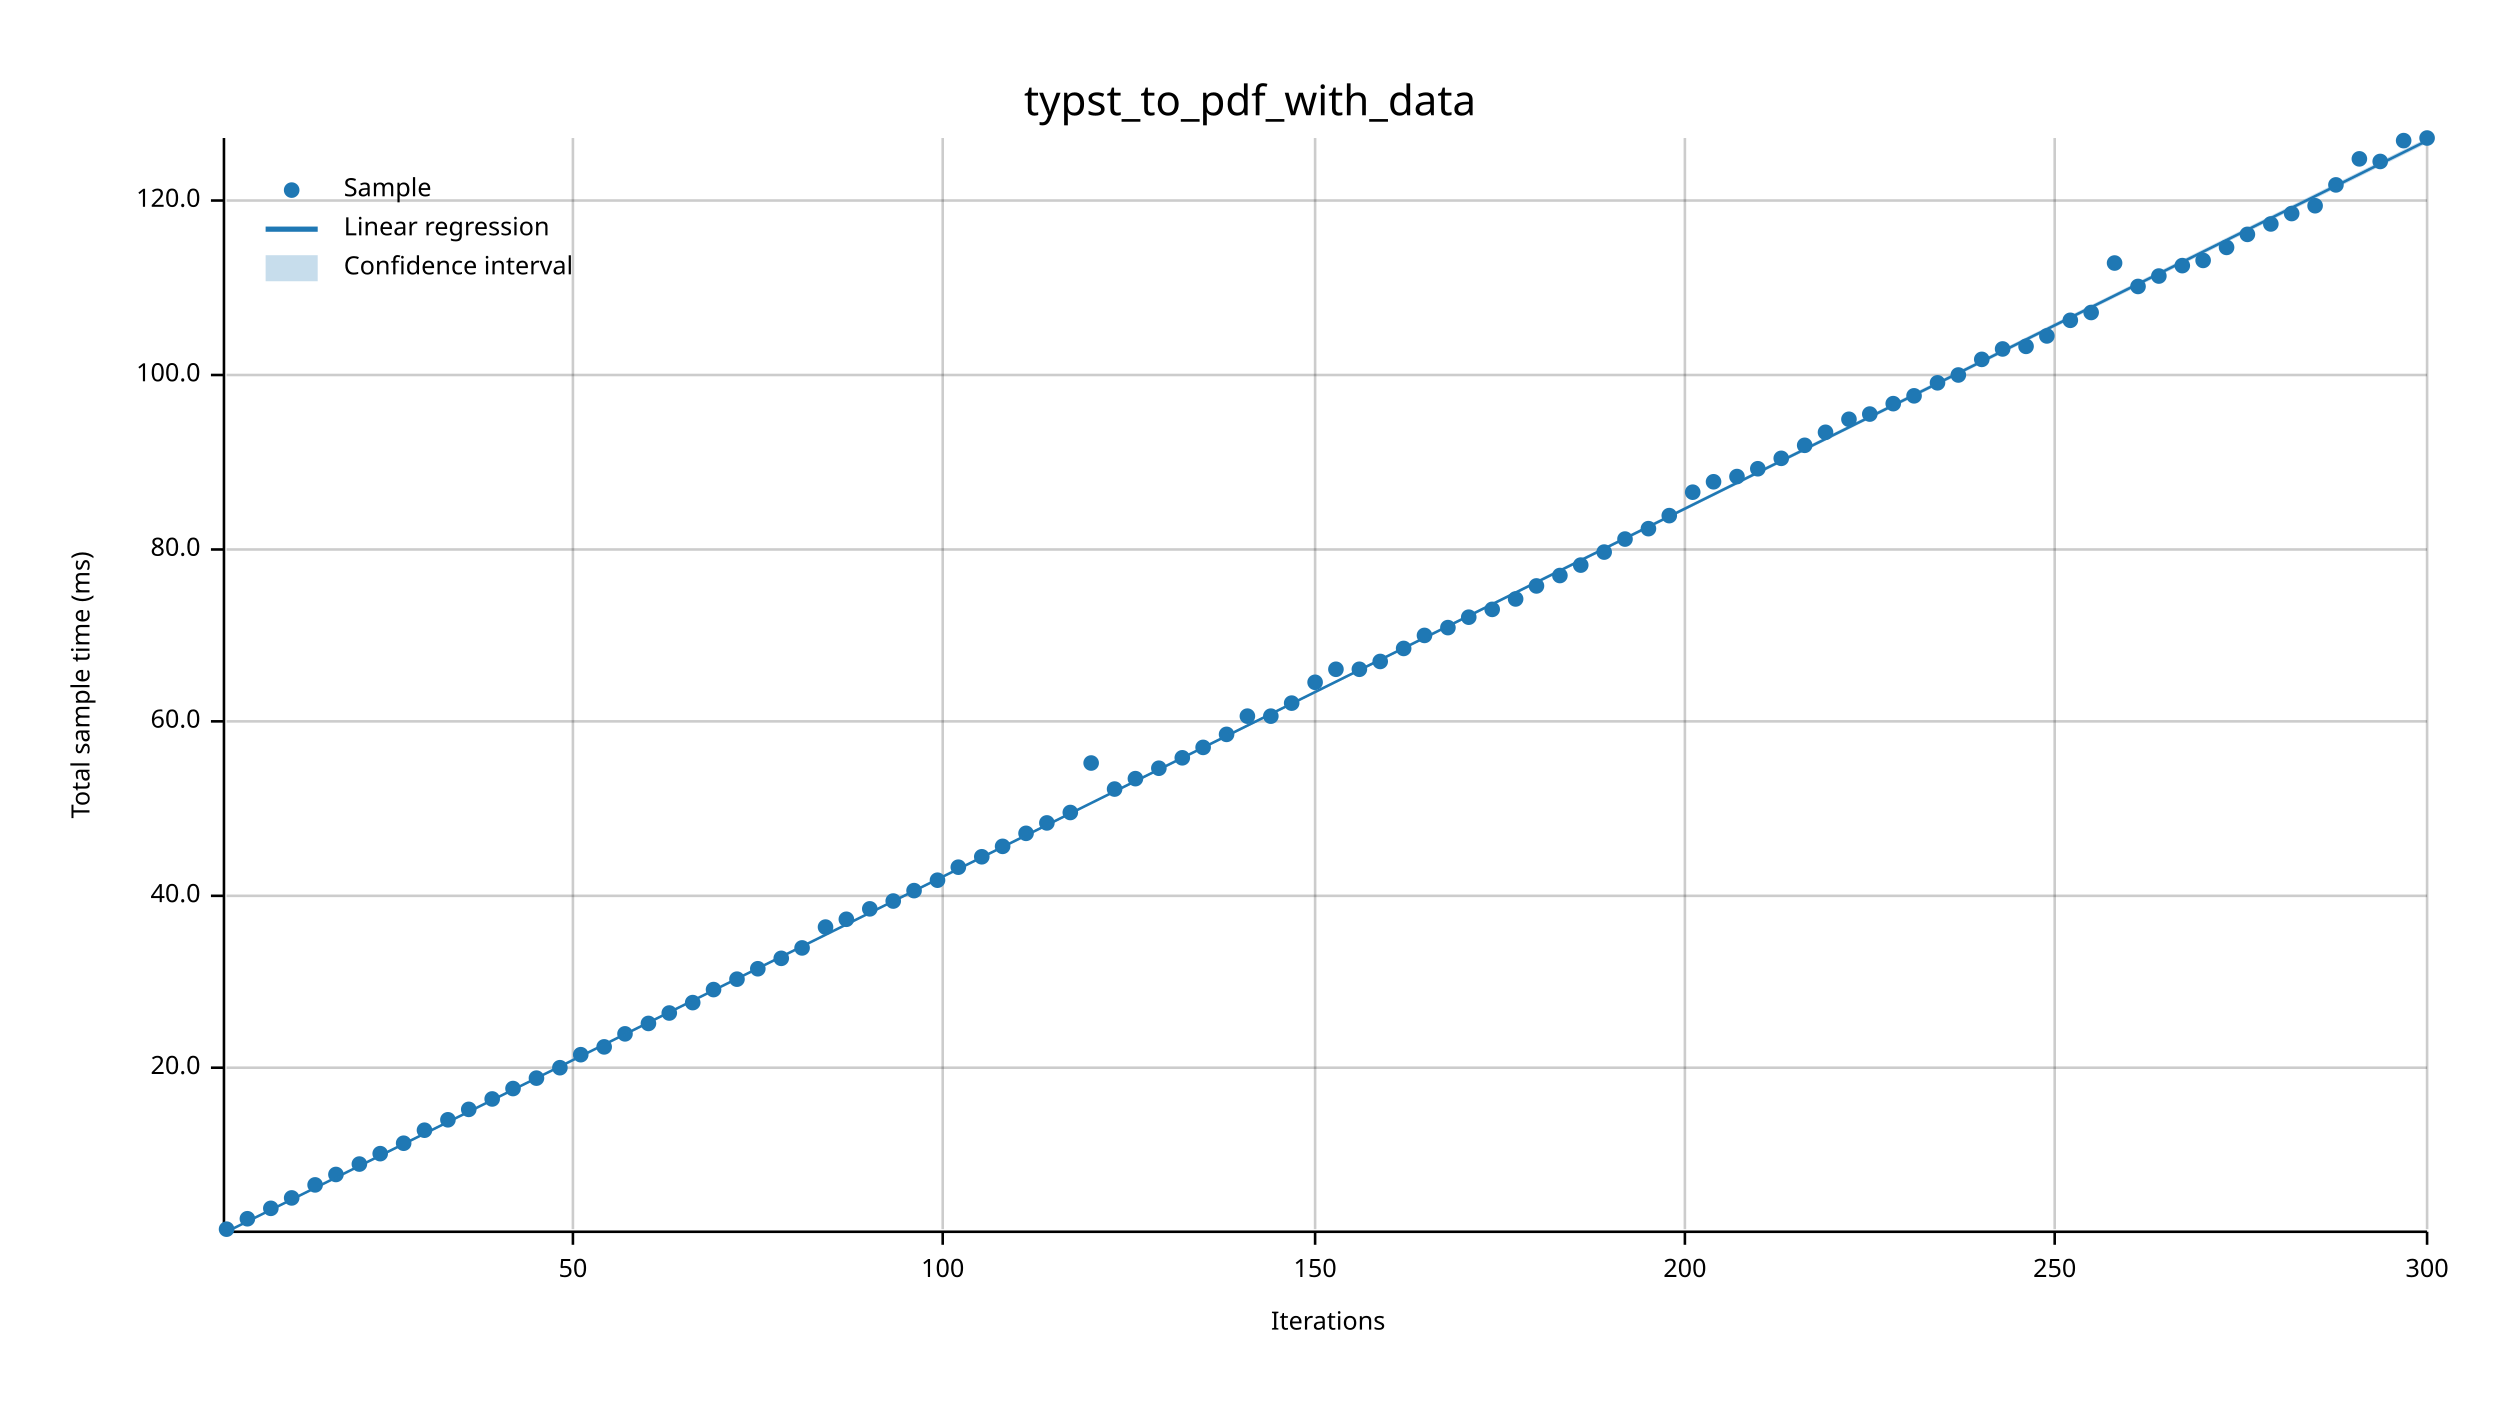
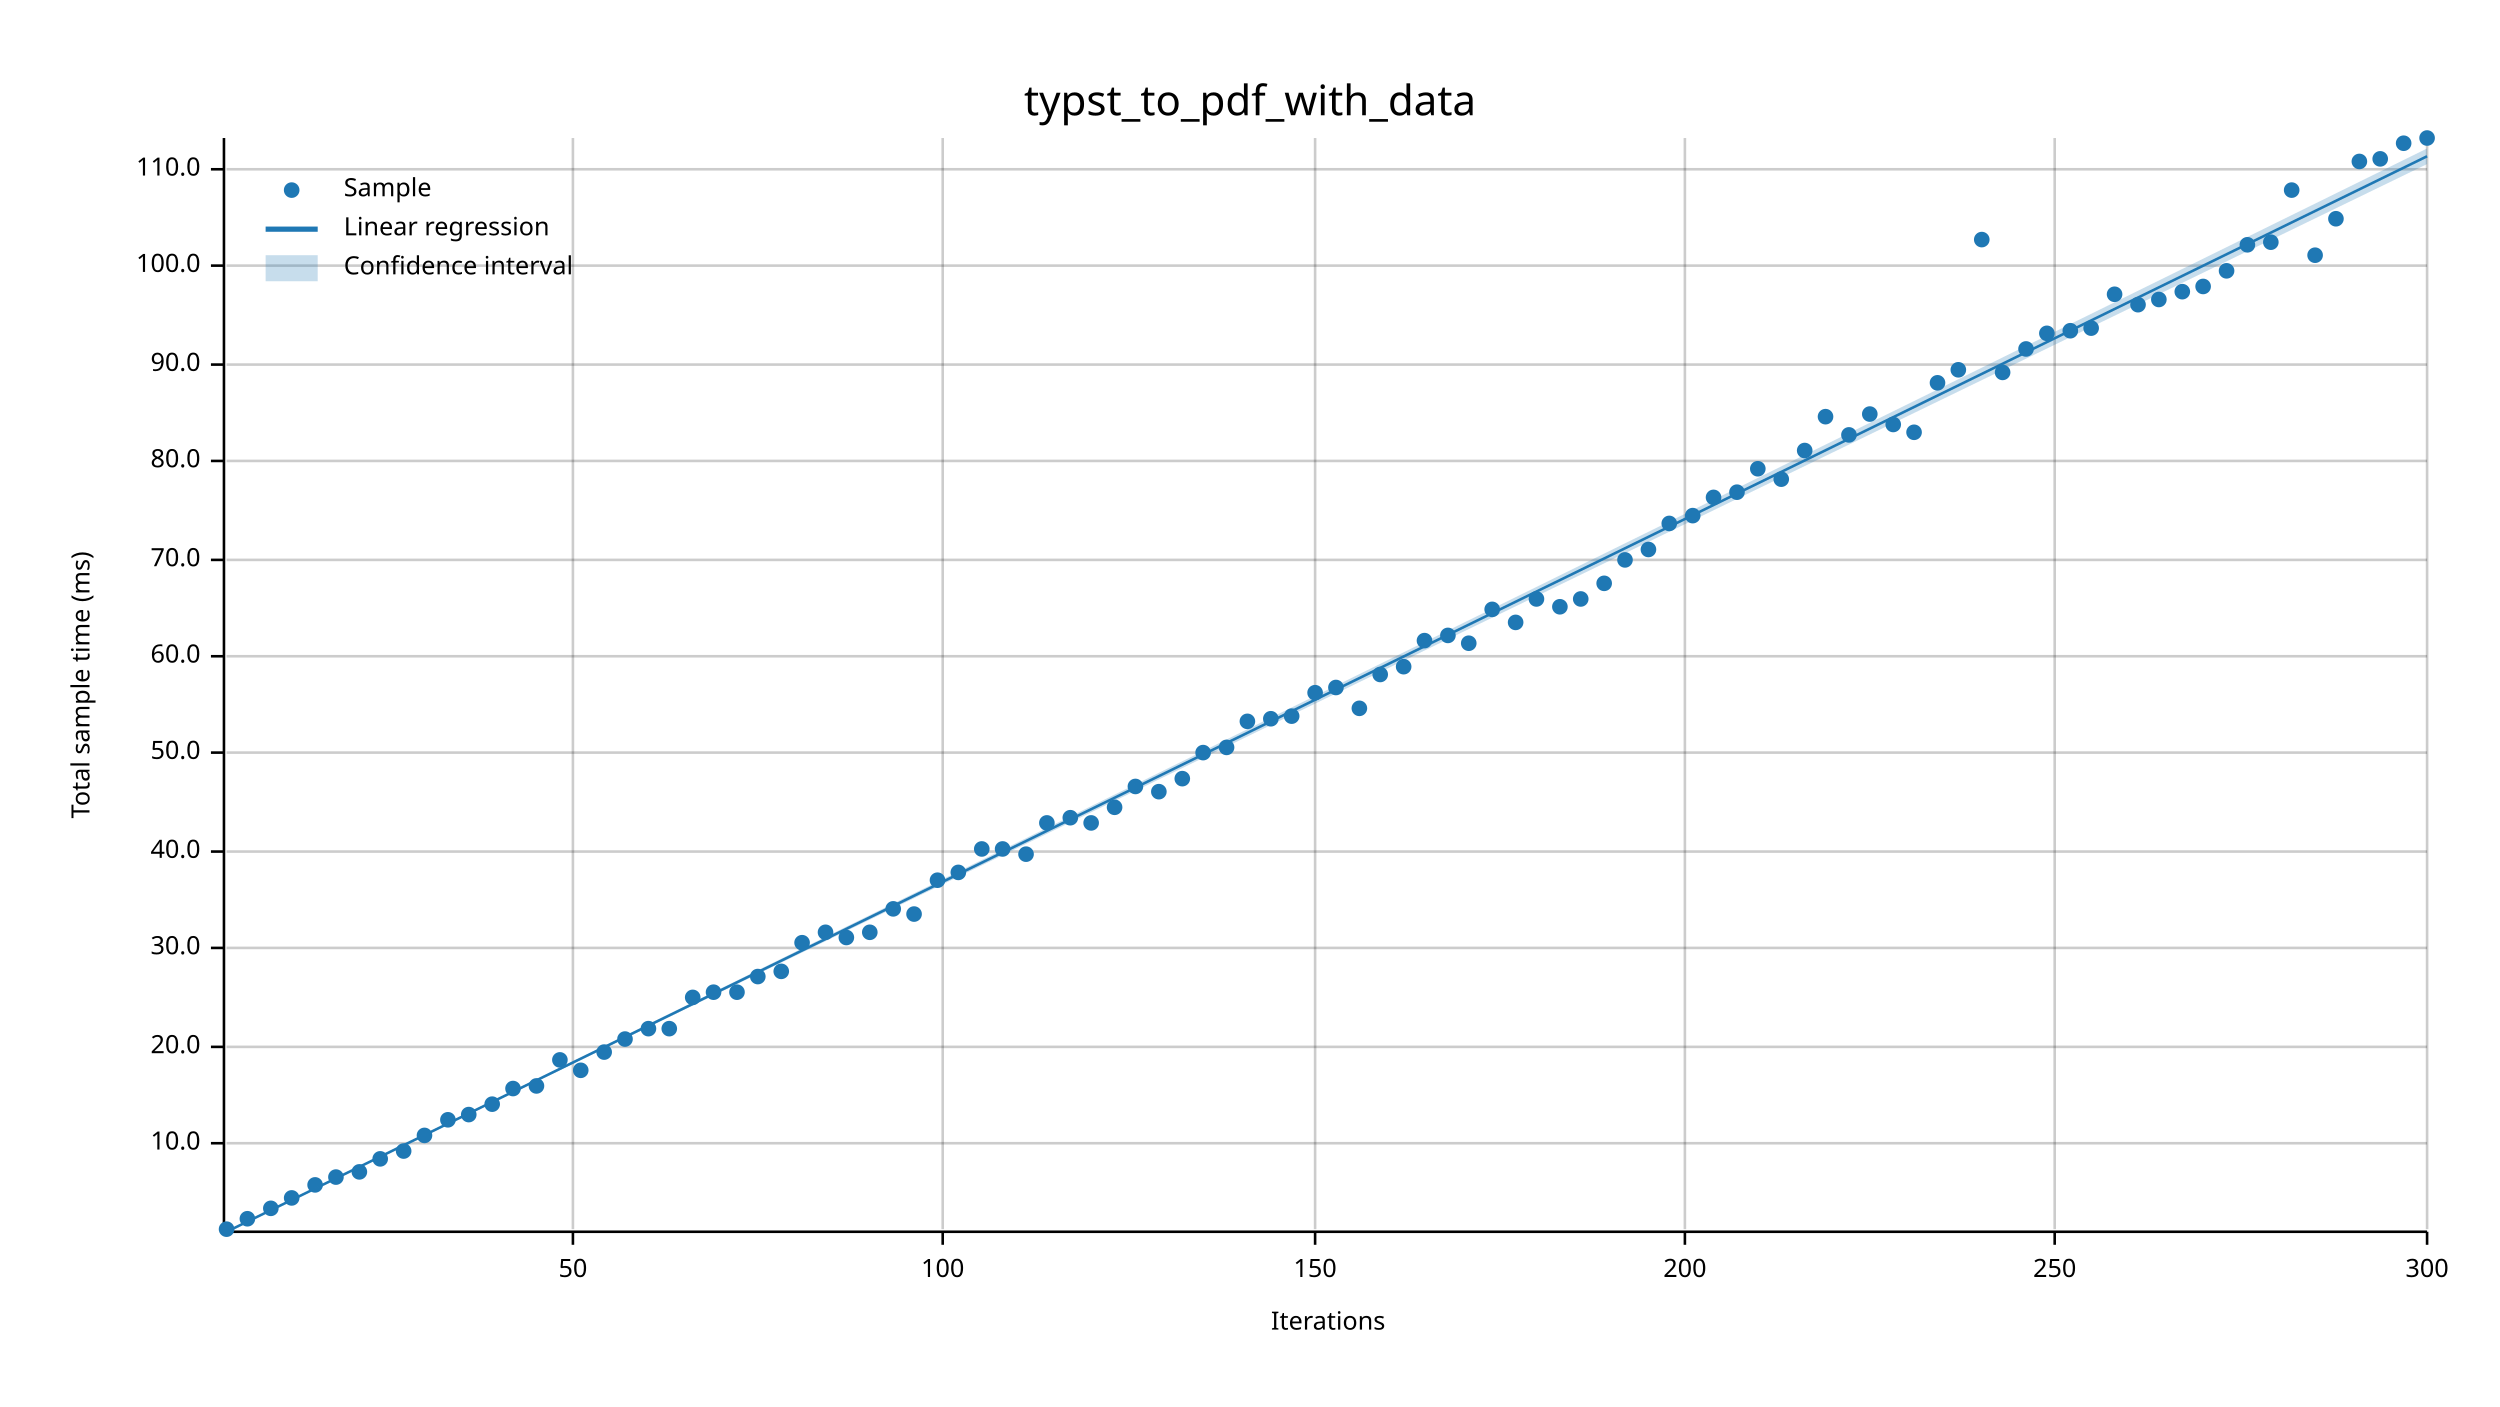
<svg xmlns="http://www.w3.org/2000/svg" width="960" height="540" viewBox="0 0 960 540">
  <text x="480" y="32" dy="0.76em" text-anchor="middle" font-family="sans-serif" font-size="16.129" opacity="1" fill="#000000">
typst_to_pdf_with_data
</text>
  <text x="27" y="263" dy="0.76em" text-anchor="middle" font-family="sans-serif" font-size="9.677" opacity="1" fill="#000000" transform="rotate(270, 27, 263)">
Total sample time (ms)
</text>
  <text x="510" y="513" dy="-0.5ex" text-anchor="middle" font-family="sans-serif" font-size="9.677" opacity="1" fill="#000000">
Iterations
</text>
  <line opacity="0.2" stroke="#000000" stroke-width="1" x1="220" y1="472" x2="220" y2="53" />
  <line opacity="0.2" stroke="#000000" stroke-width="1" x1="362" y1="472" x2="362" y2="53" />
  <line opacity="0.2" stroke="#000000" stroke-width="1" x1="505" y1="472" x2="505" y2="53" />
  <line opacity="0.2" stroke="#000000" stroke-width="1" x1="647" y1="472" x2="647" y2="53" />
  <line opacity="0.2" stroke="#000000" stroke-width="1" x1="789" y1="472" x2="789" y2="53" />
  <line opacity="0.2" stroke="#000000" stroke-width="1" x1="932" y1="472" x2="932" y2="53" />
-   <line opacity="0.2" stroke="#000000" stroke-width="1" x1="87" y1="410" x2="932" y2="410" />
-   <line opacity="0.2" stroke="#000000" stroke-width="1" x1="87" y1="344" x2="932" y2="344" />
-   <line opacity="0.2" stroke="#000000" stroke-width="1" x1="87" y1="277" x2="932" y2="277" />
-   <line opacity="0.2" stroke="#000000" stroke-width="1" x1="87" y1="211" x2="932" y2="211" />
-   <line opacity="0.2" stroke="#000000" stroke-width="1" x1="87" y1="144" x2="932" y2="144" />
-   <line opacity="0.2" stroke="#000000" stroke-width="1" x1="87" y1="77" x2="932" y2="77" />
+   <line opacity="0.2" stroke="#000000" stroke-width="1" x1="87" y1="439" x2="932" y2="439" />
+   <line opacity="0.2" stroke="#000000" stroke-width="1" x1="87" y1="402" x2="932" y2="402" />
+   <line opacity="0.2" stroke="#000000" stroke-width="1" x1="87" y1="364" x2="932" y2="364" />
+   <line opacity="0.2" stroke="#000000" stroke-width="1" x1="87" y1="327" x2="932" y2="327" />
+   <line opacity="0.2" stroke="#000000" stroke-width="1" x1="87" y1="289" x2="932" y2="289" />
+   <line opacity="0.2" stroke="#000000" stroke-width="1" x1="87" y1="252" x2="932" y2="252" />
+   <line opacity="0.2" stroke="#000000" stroke-width="1" x1="87" y1="215" x2="932" y2="215" />
+   <line opacity="0.2" stroke="#000000" stroke-width="1" x1="87" y1="177" x2="932" y2="177" />
+   <line opacity="0.2" stroke="#000000" stroke-width="1" x1="87" y1="140" x2="932" y2="140" />
+   <line opacity="0.2" stroke="#000000" stroke-width="1" x1="87" y1="102" x2="932" y2="102" />
+   <line opacity="0.2" stroke="#000000" stroke-width="1" x1="87" y1="65" x2="932" y2="65" />
  <polyline fill="none" opacity="1" stroke="#000000" stroke-width="1" points="86,53 86,472 " />
-   <text x="77" y="410" dy="0.5ex" text-anchor="end" font-family="sans-serif" font-size="9.677" opacity="1" fill="#000000">
+   <text x="77" y="439" dy="0.5ex" text-anchor="end" font-family="sans-serif" font-size="9.677" opacity="1" fill="#000000">
+ 10.0
+ </text>
+   <polyline fill="none" opacity="1" stroke="#000000" stroke-width="1" points="81,439 86,439 " />
+   <text x="77" y="402" dy="0.5ex" text-anchor="end" font-family="sans-serif" font-size="9.677" opacity="1" fill="#000000">
20.0
</text>
-   <polyline fill="none" opacity="1" stroke="#000000" stroke-width="1" points="81,410 86,410 " />
-   <text x="77" y="344" dy="0.5ex" text-anchor="end" font-family="sans-serif" font-size="9.677" opacity="1" fill="#000000">
+   <polyline fill="none" opacity="1" stroke="#000000" stroke-width="1" points="81,402 86,402 " />
+   <text x="77" y="364" dy="0.5ex" text-anchor="end" font-family="sans-serif" font-size="9.677" opacity="1" fill="#000000">
+ 30.0
+ </text>
+   <polyline fill="none" opacity="1" stroke="#000000" stroke-width="1" points="81,364 86,364 " />
+   <text x="77" y="327" dy="0.5ex" text-anchor="end" font-family="sans-serif" font-size="9.677" opacity="1" fill="#000000">
40.0
</text>
-   <polyline fill="none" opacity="1" stroke="#000000" stroke-width="1" points="81,344 86,344 " />
-   <text x="77" y="277" dy="0.5ex" text-anchor="end" font-family="sans-serif" font-size="9.677" opacity="1" fill="#000000">
+   <polyline fill="none" opacity="1" stroke="#000000" stroke-width="1" points="81,327 86,327 " />
+   <text x="77" y="289" dy="0.5ex" text-anchor="end" font-family="sans-serif" font-size="9.677" opacity="1" fill="#000000">
+ 50.0
+ </text>
+   <polyline fill="none" opacity="1" stroke="#000000" stroke-width="1" points="81,289 86,289 " />
+   <text x="77" y="252" dy="0.5ex" text-anchor="end" font-family="sans-serif" font-size="9.677" opacity="1" fill="#000000">
60.0
</text>
-   <polyline fill="none" opacity="1" stroke="#000000" stroke-width="1" points="81,277 86,277 " />
-   <text x="77" y="211" dy="0.5ex" text-anchor="end" font-family="sans-serif" font-size="9.677" opacity="1" fill="#000000">
+   <polyline fill="none" opacity="1" stroke="#000000" stroke-width="1" points="81,252 86,252 " />
+   <text x="77" y="215" dy="0.5ex" text-anchor="end" font-family="sans-serif" font-size="9.677" opacity="1" fill="#000000">
+ 70.0
+ </text>
+   <polyline fill="none" opacity="1" stroke="#000000" stroke-width="1" points="81,215 86,215 " />
+   <text x="77" y="177" dy="0.5ex" text-anchor="end" font-family="sans-serif" font-size="9.677" opacity="1" fill="#000000">
80.0
</text>
-   <polyline fill="none" opacity="1" stroke="#000000" stroke-width="1" points="81,211 86,211 " />
-   <text x="77" y="144" dy="0.5ex" text-anchor="end" font-family="sans-serif" font-size="9.677" opacity="1" fill="#000000">
+   <polyline fill="none" opacity="1" stroke="#000000" stroke-width="1" points="81,177 86,177 " />
+   <text x="77" y="140" dy="0.5ex" text-anchor="end" font-family="sans-serif" font-size="9.677" opacity="1" fill="#000000">
+ 90.0
+ </text>
+   <polyline fill="none" opacity="1" stroke="#000000" stroke-width="1" points="81,140 86,140 " />
+   <text x="77" y="102" dy="0.5ex" text-anchor="end" font-family="sans-serif" font-size="9.677" opacity="1" fill="#000000">
100.0
</text>
-   <polyline fill="none" opacity="1" stroke="#000000" stroke-width="1" points="81,144 86,144 " />
-   <text x="77" y="77" dy="0.5ex" text-anchor="end" font-family="sans-serif" font-size="9.677" opacity="1" fill="#000000">
- 120.0
- </text>
-   <polyline fill="none" opacity="1" stroke="#000000" stroke-width="1" points="81,77 86,77 " />
+   <polyline fill="none" opacity="1" stroke="#000000" stroke-width="1" points="81,102 86,102 " />
+   <text x="77" y="65" dy="0.5ex" text-anchor="end" font-family="sans-serif" font-size="9.677" opacity="1" fill="#000000">
+ 110.0
+ </text>
+   <polyline fill="none" opacity="1" stroke="#000000" stroke-width="1" points="81,65 86,65 " />
  <polyline fill="none" opacity="1" stroke="#000000" stroke-width="1" points="87,473 932,473 " />
  <text x="220" y="483" dy="0.76em" text-anchor="middle" font-family="sans-serif" font-size="9.677" opacity="1" fill="#000000">
50
</text>
  <polyline fill="none" opacity="1" stroke="#000000" stroke-width="1" points="220,473 220,478 " />
  <text x="362" y="483" dy="0.76em" text-anchor="middle" font-family="sans-serif" font-size="9.677" opacity="1" fill="#000000">
100
</text>
  <polyline fill="none" opacity="1" stroke="#000000" stroke-width="1" points="362,473 362,478 " />
  <text x="505" y="483" dy="0.76em" text-anchor="middle" font-family="sans-serif" font-size="9.677" opacity="1" fill="#000000">
150
</text>
  <polyline fill="none" opacity="1" stroke="#000000" stroke-width="1" points="505,473 505,478 " />
  <text x="647" y="483" dy="0.76em" text-anchor="middle" font-family="sans-serif" font-size="9.677" opacity="1" fill="#000000">
200
</text>
  <polyline fill="none" opacity="1" stroke="#000000" stroke-width="1" points="647,473 647,478 " />
  <text x="789" y="483" dy="0.76em" text-anchor="middle" font-family="sans-serif" font-size="9.677" opacity="1" fill="#000000">
250
</text>
  <polyline fill="none" opacity="1" stroke="#000000" stroke-width="1" points="789,473 789,478 " />
  <text x="932" y="483" dy="0.76em" text-anchor="middle" font-family="sans-serif" font-size="9.677" opacity="1" fill="#000000">
300
</text>
  <polyline fill="none" opacity="1" stroke="#000000" stroke-width="1" points="932,473 932,478 " />
  <circle cx="87" cy="472" r="3" opacity="1" fill="#1F78B4" stroke="none" stroke-width="1" />
  <circle cx="95" cy="468" r="3" opacity="1" fill="#1F78B4" stroke="none" stroke-width="1" />
  <circle cx="104" cy="464" r="3" opacity="1" fill="#1F78B4" stroke="none" stroke-width="1" />
  <circle cx="112" cy="460" r="3" opacity="1" fill="#1F78B4" stroke="none" stroke-width="1" />
  <circle cx="121" cy="455" r="3" opacity="1" fill="#1F78B4" stroke="none" stroke-width="1" />
-   <circle cx="129" cy="451" r="3" opacity="1" fill="#1F78B4" stroke="none" stroke-width="1" />
-   <circle cx="138" cy="447" r="3" opacity="1" fill="#1F78B4" stroke="none" stroke-width="1" />
-   <circle cx="146" cy="443" r="3" opacity="1" fill="#1F78B4" stroke="none" stroke-width="1" />
-   <circle cx="155" cy="439" r="3" opacity="1" fill="#1F78B4" stroke="none" stroke-width="1" />
-   <circle cx="163" cy="434" r="3" opacity="1" fill="#1F78B4" stroke="none" stroke-width="1" />
+   <circle cx="129" cy="452" r="3" opacity="1" fill="#1F78B4" stroke="none" stroke-width="1" />
+   <circle cx="138" cy="450" r="3" opacity="1" fill="#1F78B4" stroke="none" stroke-width="1" />
+   <circle cx="146" cy="445" r="3" opacity="1" fill="#1F78B4" stroke="none" stroke-width="1" />
+   <circle cx="155" cy="442" r="3" opacity="1" fill="#1F78B4" stroke="none" stroke-width="1" />
+   <circle cx="163" cy="436" r="3" opacity="1" fill="#1F78B4" stroke="none" stroke-width="1" />
  <circle cx="172" cy="430" r="3" opacity="1" fill="#1F78B4" stroke="none" stroke-width="1" />
-   <circle cx="180" cy="426" r="3" opacity="1" fill="#1F78B4" stroke="none" stroke-width="1" />
-   <circle cx="189" cy="422" r="3" opacity="1" fill="#1F78B4" stroke="none" stroke-width="1" />
+   <circle cx="180" cy="428" r="3" opacity="1" fill="#1F78B4" stroke="none" stroke-width="1" />
+   <circle cx="189" cy="424" r="3" opacity="1" fill="#1F78B4" stroke="none" stroke-width="1" />
  <circle cx="197" cy="418" r="3" opacity="1" fill="#1F78B4" stroke="none" stroke-width="1" />
-   <circle cx="206" cy="414" r="3" opacity="1" fill="#1F78B4" stroke="none" stroke-width="1" />
-   <circle cx="215" cy="410" r="3" opacity="1" fill="#1F78B4" stroke="none" stroke-width="1" />
-   <circle cx="223" cy="405" r="3" opacity="1" fill="#1F78B4" stroke="none" stroke-width="1" />
-   <circle cx="232" cy="402" r="3" opacity="1" fill="#1F78B4" stroke="none" stroke-width="1" />
-   <circle cx="240" cy="397" r="3" opacity="1" fill="#1F78B4" stroke="none" stroke-width="1" />
-   <circle cx="249" cy="393" r="3" opacity="1" fill="#1F78B4" stroke="none" stroke-width="1" />
-   <circle cx="257" cy="389" r="3" opacity="1" fill="#1F78B4" stroke="none" stroke-width="1" />
-   <circle cx="266" cy="385" r="3" opacity="1" fill="#1F78B4" stroke="none" stroke-width="1" />
-   <circle cx="274" cy="380" r="3" opacity="1" fill="#1F78B4" stroke="none" stroke-width="1" />
-   <circle cx="283" cy="376" r="3" opacity="1" fill="#1F78B4" stroke="none" stroke-width="1" />
-   <circle cx="291" cy="372" r="3" opacity="1" fill="#1F78B4" stroke="none" stroke-width="1" />
-   <circle cx="300" cy="368" r="3" opacity="1" fill="#1F78B4" stroke="none" stroke-width="1" />
-   <circle cx="308" cy="364" r="3" opacity="1" fill="#1F78B4" stroke="none" stroke-width="1" />
-   <circle cx="317" cy="356" r="3" opacity="1" fill="#1F78B4" stroke="none" stroke-width="1" />
-   <circle cx="325" cy="353" r="3" opacity="1" fill="#1F78B4" stroke="none" stroke-width="1" />
-   <circle cx="334" cy="349" r="3" opacity="1" fill="#1F78B4" stroke="none" stroke-width="1" />
-   <circle cx="343" cy="346" r="3" opacity="1" fill="#1F78B4" stroke="none" stroke-width="1" />
-   <circle cx="351" cy="342" r="3" opacity="1" fill="#1F78B4" stroke="none" stroke-width="1" />
+   <circle cx="206" cy="417" r="3" opacity="1" fill="#1F78B4" stroke="none" stroke-width="1" />
+   <circle cx="215" cy="407" r="3" opacity="1" fill="#1F78B4" stroke="none" stroke-width="1" />
+   <circle cx="223" cy="411" r="3" opacity="1" fill="#1F78B4" stroke="none" stroke-width="1" />
+   <circle cx="232" cy="404" r="3" opacity="1" fill="#1F78B4" stroke="none" stroke-width="1" />
+   <circle cx="240" cy="399" r="3" opacity="1" fill="#1F78B4" stroke="none" stroke-width="1" />
+   <circle cx="249" cy="395" r="3" opacity="1" fill="#1F78B4" stroke="none" stroke-width="1" />
+   <circle cx="257" cy="395" r="3" opacity="1" fill="#1F78B4" stroke="none" stroke-width="1" />
+   <circle cx="266" cy="383" r="3" opacity="1" fill="#1F78B4" stroke="none" stroke-width="1" />
+   <circle cx="274" cy="381" r="3" opacity="1" fill="#1F78B4" stroke="none" stroke-width="1" />
+   <circle cx="283" cy="381" r="3" opacity="1" fill="#1F78B4" stroke="none" stroke-width="1" />
+   <circle cx="291" cy="375" r="3" opacity="1" fill="#1F78B4" stroke="none" stroke-width="1" />
+   <circle cx="300" cy="373" r="3" opacity="1" fill="#1F78B4" stroke="none" stroke-width="1" />
+   <circle cx="308" cy="362" r="3" opacity="1" fill="#1F78B4" stroke="none" stroke-width="1" />
+   <circle cx="317" cy="358" r="3" opacity="1" fill="#1F78B4" stroke="none" stroke-width="1" />
+   <circle cx="325" cy="360" r="3" opacity="1" fill="#1F78B4" stroke="none" stroke-width="1" />
+   <circle cx="334" cy="358" r="3" opacity="1" fill="#1F78B4" stroke="none" stroke-width="1" />
+   <circle cx="343" cy="349" r="3" opacity="1" fill="#1F78B4" stroke="none" stroke-width="1" />
+   <circle cx="351" cy="351" r="3" opacity="1" fill="#1F78B4" stroke="none" stroke-width="1" />
  <circle cx="360" cy="338" r="3" opacity="1" fill="#1F78B4" stroke="none" stroke-width="1" />
-   <circle cx="368" cy="333" r="3" opacity="1" fill="#1F78B4" stroke="none" stroke-width="1" />
-   <circle cx="377" cy="329" r="3" opacity="1" fill="#1F78B4" stroke="none" stroke-width="1" />
-   <circle cx="385" cy="325" r="3" opacity="1" fill="#1F78B4" stroke="none" stroke-width="1" />
-   <circle cx="394" cy="320" r="3" opacity="1" fill="#1F78B4" stroke="none" stroke-width="1" />
+   <circle cx="368" cy="335" r="3" opacity="1" fill="#1F78B4" stroke="none" stroke-width="1" />
+   <circle cx="377" cy="326" r="3" opacity="1" fill="#1F78B4" stroke="none" stroke-width="1" />
+   <circle cx="385" cy="326" r="3" opacity="1" fill="#1F78B4" stroke="none" stroke-width="1" />
+   <circle cx="394" cy="328" r="3" opacity="1" fill="#1F78B4" stroke="none" stroke-width="1" />
  <circle cx="402" cy="316" r="3" opacity="1" fill="#1F78B4" stroke="none" stroke-width="1" />
-   <circle cx="411" cy="312" r="3" opacity="1" fill="#1F78B4" stroke="none" stroke-width="1" />
-   <circle cx="419" cy="293" r="3" opacity="1" fill="#1F78B4" stroke="none" stroke-width="1" />
-   <circle cx="428" cy="303" r="3" opacity="1" fill="#1F78B4" stroke="none" stroke-width="1" />
-   <circle cx="436" cy="299" r="3" opacity="1" fill="#1F78B4" stroke="none" stroke-width="1" />
-   <circle cx="445" cy="295" r="3" opacity="1" fill="#1F78B4" stroke="none" stroke-width="1" />
-   <circle cx="454" cy="291" r="3" opacity="1" fill="#1F78B4" stroke="none" stroke-width="1" />
-   <circle cx="462" cy="287" r="3" opacity="1" fill="#1F78B4" stroke="none" stroke-width="1" />
-   <circle cx="471" cy="282" r="3" opacity="1" fill="#1F78B4" stroke="none" stroke-width="1" />
-   <circle cx="479" cy="275" r="3" opacity="1" fill="#1F78B4" stroke="none" stroke-width="1" />
-   <circle cx="488" cy="275" r="3" opacity="1" fill="#1F78B4" stroke="none" stroke-width="1" />
-   <circle cx="496" cy="270" r="3" opacity="1" fill="#1F78B4" stroke="none" stroke-width="1" />
-   <circle cx="505" cy="262" r="3" opacity="1" fill="#1F78B4" stroke="none" stroke-width="1" />
-   <circle cx="513" cy="257" r="3" opacity="1" fill="#1F78B4" stroke="none" stroke-width="1" />
-   <circle cx="522" cy="257" r="3" opacity="1" fill="#1F78B4" stroke="none" stroke-width="1" />
-   <circle cx="530" cy="254" r="3" opacity="1" fill="#1F78B4" stroke="none" stroke-width="1" />
-   <circle cx="539" cy="249" r="3" opacity="1" fill="#1F78B4" stroke="none" stroke-width="1" />
-   <circle cx="547" cy="244" r="3" opacity="1" fill="#1F78B4" stroke="none" stroke-width="1" />
-   <circle cx="556" cy="241" r="3" opacity="1" fill="#1F78B4" stroke="none" stroke-width="1" />
-   <circle cx="564" cy="237" r="3" opacity="1" fill="#1F78B4" stroke="none" stroke-width="1" />
+   <circle cx="411" cy="314" r="3" opacity="1" fill="#1F78B4" stroke="none" stroke-width="1" />
+   <circle cx="419" cy="316" r="3" opacity="1" fill="#1F78B4" stroke="none" stroke-width="1" />
+   <circle cx="428" cy="310" r="3" opacity="1" fill="#1F78B4" stroke="none" stroke-width="1" />
+   <circle cx="436" cy="302" r="3" opacity="1" fill="#1F78B4" stroke="none" stroke-width="1" />
+   <circle cx="445" cy="304" r="3" opacity="1" fill="#1F78B4" stroke="none" stroke-width="1" />
+   <circle cx="454" cy="299" r="3" opacity="1" fill="#1F78B4" stroke="none" stroke-width="1" />
+   <circle cx="462" cy="289" r="3" opacity="1" fill="#1F78B4" stroke="none" stroke-width="1" />
+   <circle cx="471" cy="287" r="3" opacity="1" fill="#1F78B4" stroke="none" stroke-width="1" />
+   <circle cx="479" cy="277" r="3" opacity="1" fill="#1F78B4" stroke="none" stroke-width="1" />
+   <circle cx="488" cy="276" r="3" opacity="1" fill="#1F78B4" stroke="none" stroke-width="1" />
+   <circle cx="496" cy="275" r="3" opacity="1" fill="#1F78B4" stroke="none" stroke-width="1" />
+   <circle cx="505" cy="266" r="3" opacity="1" fill="#1F78B4" stroke="none" stroke-width="1" />
+   <circle cx="513" cy="264" r="3" opacity="1" fill="#1F78B4" stroke="none" stroke-width="1" />
+   <circle cx="522" cy="272" r="3" opacity="1" fill="#1F78B4" stroke="none" stroke-width="1" />
+   <circle cx="530" cy="259" r="3" opacity="1" fill="#1F78B4" stroke="none" stroke-width="1" />
+   <circle cx="539" cy="256" r="3" opacity="1" fill="#1F78B4" stroke="none" stroke-width="1" />
+   <circle cx="547" cy="246" r="3" opacity="1" fill="#1F78B4" stroke="none" stroke-width="1" />
+   <circle cx="556" cy="244" r="3" opacity="1" fill="#1F78B4" stroke="none" stroke-width="1" />
+   <circle cx="564" cy="247" r="3" opacity="1" fill="#1F78B4" stroke="none" stroke-width="1" />
  <circle cx="573" cy="234" r="3" opacity="1" fill="#1F78B4" stroke="none" stroke-width="1" />
-   <circle cx="582" cy="230" r="3" opacity="1" fill="#1F78B4" stroke="none" stroke-width="1" />
-   <circle cx="590" cy="225" r="3" opacity="1" fill="#1F78B4" stroke="none" stroke-width="1" />
-   <circle cx="599" cy="221" r="3" opacity="1" fill="#1F78B4" stroke="none" stroke-width="1" />
-   <circle cx="607" cy="217" r="3" opacity="1" fill="#1F78B4" stroke="none" stroke-width="1" />
-   <circle cx="616" cy="212" r="3" opacity="1" fill="#1F78B4" stroke="none" stroke-width="1" />
-   <circle cx="624" cy="207" r="3" opacity="1" fill="#1F78B4" stroke="none" stroke-width="1" />
-   <circle cx="633" cy="203" r="3" opacity="1" fill="#1F78B4" stroke="none" stroke-width="1" />
-   <circle cx="641" cy="198" r="3" opacity="1" fill="#1F78B4" stroke="none" stroke-width="1" />
-   <circle cx="650" cy="189" r="3" opacity="1" fill="#1F78B4" stroke="none" stroke-width="1" />
-   <circle cx="658" cy="185" r="3" opacity="1" fill="#1F78B4" stroke="none" stroke-width="1" />
-   <circle cx="667" cy="183" r="3" opacity="1" fill="#1F78B4" stroke="none" stroke-width="1" />
+   <circle cx="582" cy="239" r="3" opacity="1" fill="#1F78B4" stroke="none" stroke-width="1" />
+   <circle cx="590" cy="230" r="3" opacity="1" fill="#1F78B4" stroke="none" stroke-width="1" />
+   <circle cx="599" cy="233" r="3" opacity="1" fill="#1F78B4" stroke="none" stroke-width="1" />
+   <circle cx="607" cy="230" r="3" opacity="1" fill="#1F78B4" stroke="none" stroke-width="1" />
+   <circle cx="616" cy="224" r="3" opacity="1" fill="#1F78B4" stroke="none" stroke-width="1" />
+   <circle cx="624" cy="215" r="3" opacity="1" fill="#1F78B4" stroke="none" stroke-width="1" />
+   <circle cx="633" cy="211" r="3" opacity="1" fill="#1F78B4" stroke="none" stroke-width="1" />
+   <circle cx="641" cy="201" r="3" opacity="1" fill="#1F78B4" stroke="none" stroke-width="1" />
+   <circle cx="650" cy="198" r="3" opacity="1" fill="#1F78B4" stroke="none" stroke-width="1" />
+   <circle cx="658" cy="191" r="3" opacity="1" fill="#1F78B4" stroke="none" stroke-width="1" />
+   <circle cx="667" cy="189" r="3" opacity="1" fill="#1F78B4" stroke="none" stroke-width="1" />
  <circle cx="675" cy="180" r="3" opacity="1" fill="#1F78B4" stroke="none" stroke-width="1" />
-   <circle cx="684" cy="176" r="3" opacity="1" fill="#1F78B4" stroke="none" stroke-width="1" />
-   <circle cx="693" cy="171" r="3" opacity="1" fill="#1F78B4" stroke="none" stroke-width="1" />
-   <circle cx="701" cy="166" r="3" opacity="1" fill="#1F78B4" stroke="none" stroke-width="1" />
-   <circle cx="710" cy="161" r="3" opacity="1" fill="#1F78B4" stroke="none" stroke-width="1" />
+   <circle cx="684" cy="184" r="3" opacity="1" fill="#1F78B4" stroke="none" stroke-width="1" />
+   <circle cx="693" cy="173" r="3" opacity="1" fill="#1F78B4" stroke="none" stroke-width="1" />
+   <circle cx="701" cy="160" r="3" opacity="1" fill="#1F78B4" stroke="none" stroke-width="1" />
+   <circle cx="710" cy="167" r="3" opacity="1" fill="#1F78B4" stroke="none" stroke-width="1" />
  <circle cx="718" cy="159" r="3" opacity="1" fill="#1F78B4" stroke="none" stroke-width="1" />
-   <circle cx="727" cy="155" r="3" opacity="1" fill="#1F78B4" stroke="none" stroke-width="1" />
-   <circle cx="735" cy="152" r="3" opacity="1" fill="#1F78B4" stroke="none" stroke-width="1" />
+   <circle cx="727" cy="163" r="3" opacity="1" fill="#1F78B4" stroke="none" stroke-width="1" />
+   <circle cx="735" cy="166" r="3" opacity="1" fill="#1F78B4" stroke="none" stroke-width="1" />
  <circle cx="744" cy="147" r="3" opacity="1" fill="#1F78B4" stroke="none" stroke-width="1" />
-   <circle cx="752" cy="144" r="3" opacity="1" fill="#1F78B4" stroke="none" stroke-width="1" />
-   <circle cx="761" cy="138" r="3" opacity="1" fill="#1F78B4" stroke="none" stroke-width="1" />
-   <circle cx="769" cy="134" r="3" opacity="1" fill="#1F78B4" stroke="none" stroke-width="1" />
-   <circle cx="778" cy="133" r="3" opacity="1" fill="#1F78B4" stroke="none" stroke-width="1" />
-   <circle cx="786" cy="129" r="3" opacity="1" fill="#1F78B4" stroke="none" stroke-width="1" />
-   <circle cx="795" cy="123" r="3" opacity="1" fill="#1F78B4" stroke="none" stroke-width="1" />
-   <circle cx="803" cy="120" r="3" opacity="1" fill="#1F78B4" stroke="none" stroke-width="1" />
-   <circle cx="812" cy="101" r="3" opacity="1" fill="#1F78B4" stroke="none" stroke-width="1" />
-   <circle cx="821" cy="110" r="3" opacity="1" fill="#1F78B4" stroke="none" stroke-width="1" />
-   <circle cx="829" cy="106" r="3" opacity="1" fill="#1F78B4" stroke="none" stroke-width="1" />
-   <circle cx="838" cy="102" r="3" opacity="1" fill="#1F78B4" stroke="none" stroke-width="1" />
-   <circle cx="846" cy="100" r="3" opacity="1" fill="#1F78B4" stroke="none" stroke-width="1" />
-   <circle cx="855" cy="95" r="3" opacity="1" fill="#1F78B4" stroke="none" stroke-width="1" />
-   <circle cx="863" cy="90" r="3" opacity="1" fill="#1F78B4" stroke="none" stroke-width="1" />
-   <circle cx="872" cy="86" r="3" opacity="1" fill="#1F78B4" stroke="none" stroke-width="1" />
-   <circle cx="880" cy="82" r="3" opacity="1" fill="#1F78B4" stroke="none" stroke-width="1" />
-   <circle cx="889" cy="79" r="3" opacity="1" fill="#1F78B4" stroke="none" stroke-width="1" />
-   <circle cx="897" cy="71" r="3" opacity="1" fill="#1F78B4" stroke="none" stroke-width="1" />
-   <circle cx="906" cy="61" r="3" opacity="1" fill="#1F78B4" stroke="none" stroke-width="1" />
-   <circle cx="914" cy="62" r="3" opacity="1" fill="#1F78B4" stroke="none" stroke-width="1" />
-   <circle cx="923" cy="54" r="3" opacity="1" fill="#1F78B4" stroke="none" stroke-width="1" />
+   <circle cx="752" cy="142" r="3" opacity="1" fill="#1F78B4" stroke="none" stroke-width="1" />
+   <circle cx="761" cy="92" r="3" opacity="1" fill="#1F78B4" stroke="none" stroke-width="1" />
+   <circle cx="769" cy="143" r="3" opacity="1" fill="#1F78B4" stroke="none" stroke-width="1" />
+   <circle cx="778" cy="134" r="3" opacity="1" fill="#1F78B4" stroke="none" stroke-width="1" />
+   <circle cx="786" cy="128" r="3" opacity="1" fill="#1F78B4" stroke="none" stroke-width="1" />
+   <circle cx="795" cy="127" r="3" opacity="1" fill="#1F78B4" stroke="none" stroke-width="1" />
+   <circle cx="803" cy="126" r="3" opacity="1" fill="#1F78B4" stroke="none" stroke-width="1" />
+   <circle cx="812" cy="113" r="3" opacity="1" fill="#1F78B4" stroke="none" stroke-width="1" />
+   <circle cx="821" cy="117" r="3" opacity="1" fill="#1F78B4" stroke="none" stroke-width="1" />
+   <circle cx="829" cy="115" r="3" opacity="1" fill="#1F78B4" stroke="none" stroke-width="1" />
+   <circle cx="838" cy="112" r="3" opacity="1" fill="#1F78B4" stroke="none" stroke-width="1" />
+   <circle cx="846" cy="110" r="3" opacity="1" fill="#1F78B4" stroke="none" stroke-width="1" />
+   <circle cx="855" cy="104" r="3" opacity="1" fill="#1F78B4" stroke="none" stroke-width="1" />
+   <circle cx="863" cy="94" r="3" opacity="1" fill="#1F78B4" stroke="none" stroke-width="1" />
+   <circle cx="872" cy="93" r="3" opacity="1" fill="#1F78B4" stroke="none" stroke-width="1" />
+   <circle cx="880" cy="73" r="3" opacity="1" fill="#1F78B4" stroke="none" stroke-width="1" />
+   <circle cx="889" cy="98" r="3" opacity="1" fill="#1F78B4" stroke="none" stroke-width="1" />
+   <circle cx="897" cy="84" r="3" opacity="1" fill="#1F78B4" stroke="none" stroke-width="1" />
+   <circle cx="906" cy="62" r="3" opacity="1" fill="#1F78B4" stroke="none" stroke-width="1" />
+   <circle cx="914" cy="61" r="3" opacity="1" fill="#1F78B4" stroke="none" stroke-width="1" />
+   <circle cx="923" cy="55" r="3" opacity="1" fill="#1F78B4" stroke="none" stroke-width="1" />
  <circle cx="932" cy="53" r="3" opacity="1" fill="#1F78B4" stroke="none" stroke-width="1" />
-   <polyline fill="none" opacity="1" stroke="#1F78B4" stroke-width="1" points="87,473 932,54 " />
-   <polygon opacity="0.25" fill="#1F78B4" points="87,473 932,55 932,53 " />
+   <polyline fill="none" opacity="1" stroke="#1F78B4" stroke-width="1" points="87,473 932,60 " />
+   <polygon opacity="0.25" fill="#1F78B4" points="87,473 932,63 932,57 " />
  <text x="132" y="68" dy="0.76em" text-anchor="start" font-family="sans-serif" font-size="9.677" opacity="1" fill="#000000">
Sample
</text>
  <text x="132" y="83" dy="0.76em" text-anchor="start" font-family="sans-serif" font-size="9.677" opacity="1" fill="#000000">
Linear regression
</text>
  <text x="132" y="98" dy="0.76em" text-anchor="start" font-family="sans-serif" font-size="9.677" opacity="1" fill="#000000">
Confidence interval
</text>
  <circle cx="112" cy="73" r="3" opacity="1" fill="#1F78B4" stroke="none" stroke-width="1" />
  <polyline fill="none" opacity="1" stroke="#1F78B4" stroke-width="2" points="102,88 122,88 " />
  <rect x="102" y="98" width="20" height="10" opacity="0.25" fill="#1F78B4" stroke="none" />
</svg>
